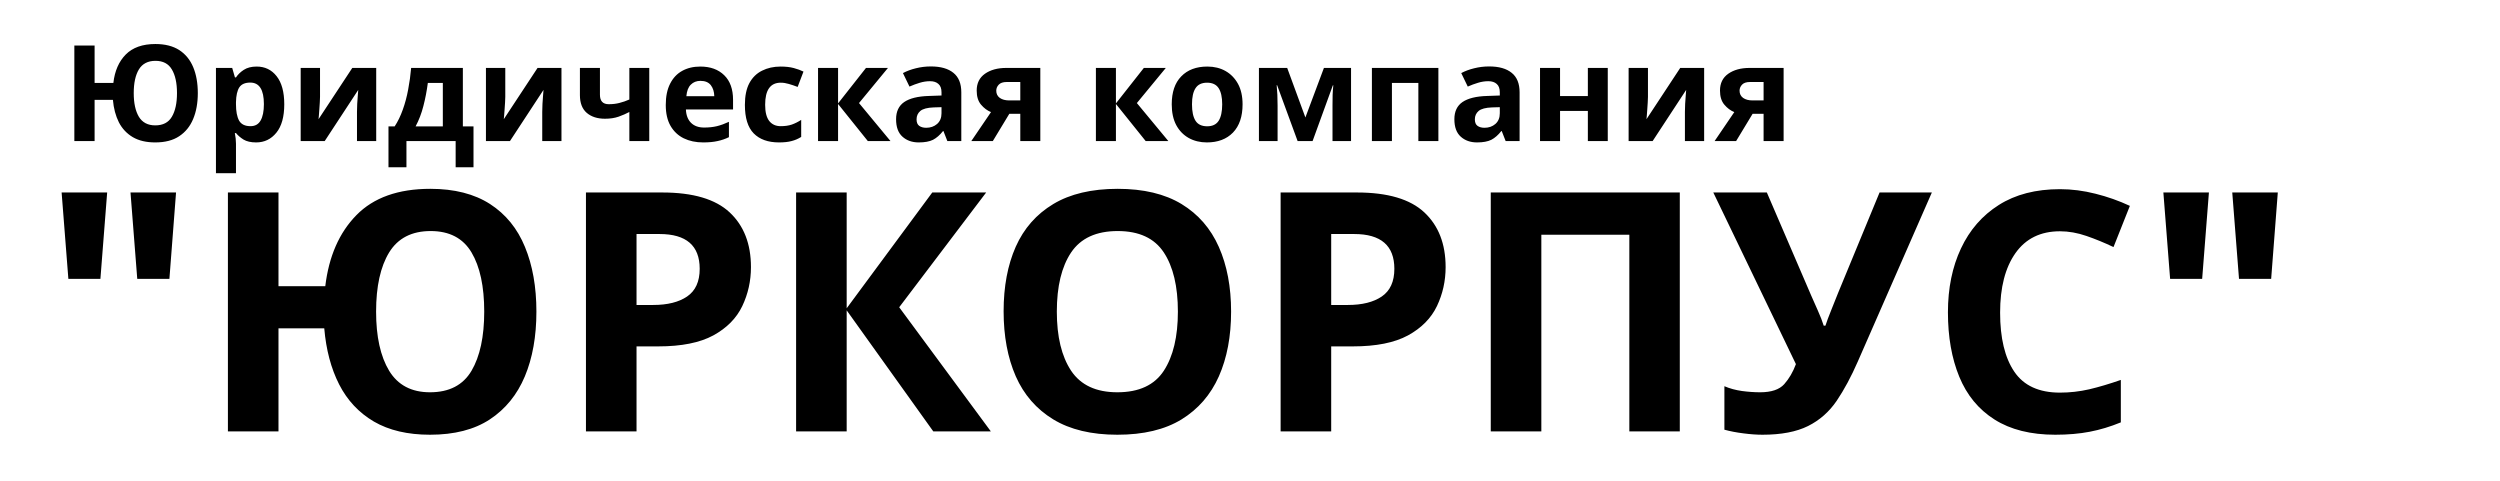
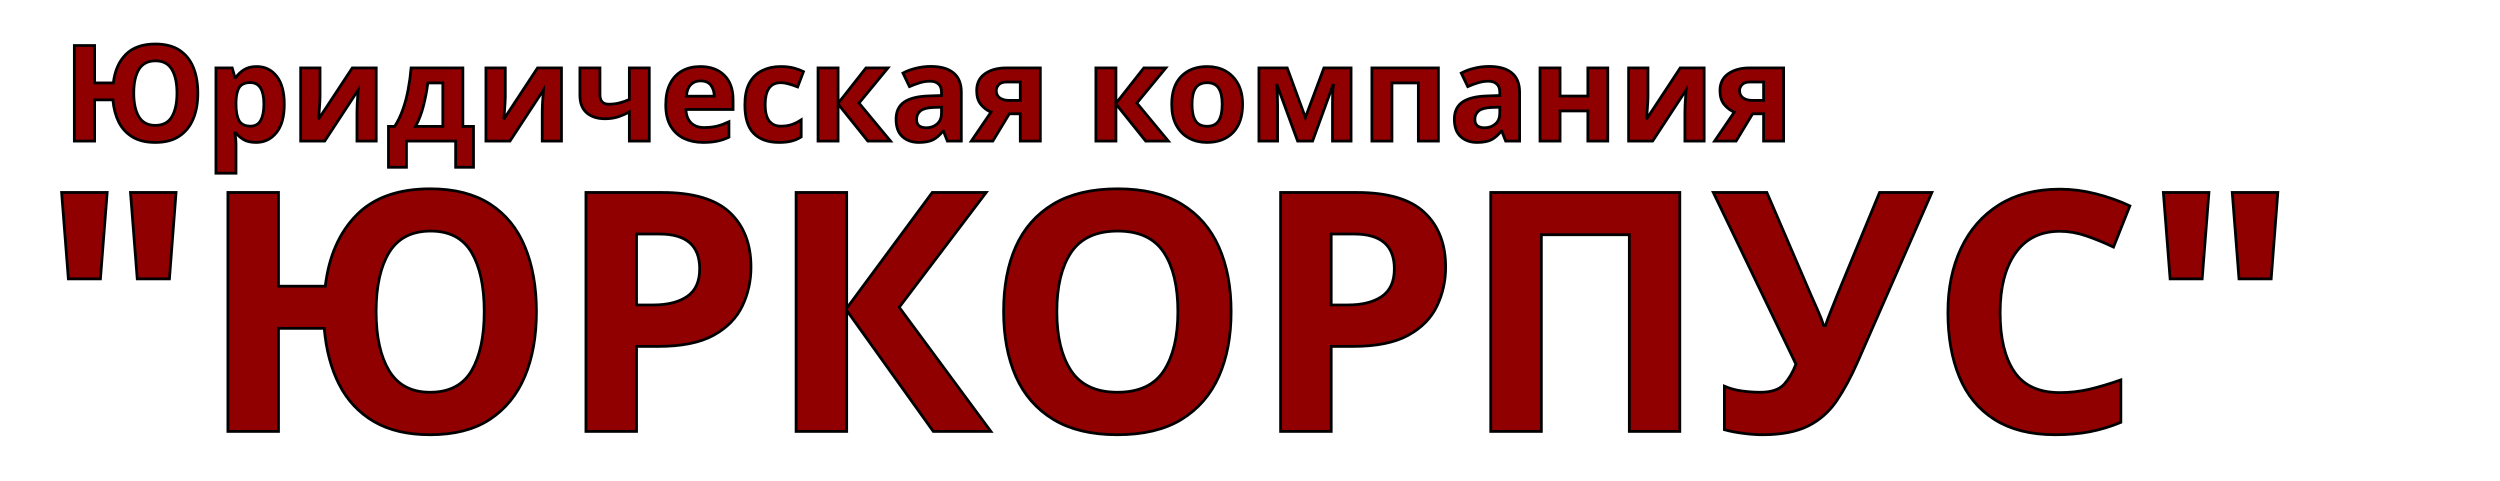
<svg xmlns="http://www.w3.org/2000/svg" xmlns:ns1="http://www.openswatchbook.org/uri/2009/osb" width="780" height="150" viewBox="0 0 210 297" version="1.1" id="svg8" style="enable-background:new">
  <defs id="defs2">
    <linearGradient id="linearGradient4800" ns1:paint="gradient">
      <stop style="stop-color:#900000;stop-opacity:1;" offset="0" id="stop4796" />
      <stop style="stop-color:#900000;stop-opacity:0;" offset="1" id="stop4798" />
    </linearGradient>
    <clipPath clipPathUnits="userSpaceOnUse" id="clipPath23">
      <rect id="rect25" width="15.728" height="29.874" x="23.676" y="87.777" style="stroke-width:0.265" />
    </clipPath>
    <filter style="color-interpolation-filters:sRGB" id="filter114">
      <feColorMatrix values="1 0 0 0 0 0 1 0 0 0 0 0 1 0 0 0 0 0 1 0" id="feColorMatrix112" />
    </filter>
    <filter style="color-interpolation-filters:sRGB" id="filter180">
      <feBlend mode="color" in2="BackgroundImage" id="feBlend182" />
    </filter>
    <filter style="color-interpolation-filters:sRGB" height="1" width="1" y="0" x="0" id="filter6600">
      <feColorMatrix values="0.299 0.587 0.114 0 0 0.299 0.587 0.114 0 0 0.299 0.587 0.114 0 0 0 0 0 1 0 " type="matrix" result="fbSourceGraphic" id="feColorMatrix6598" />
      <feColorMatrix result="fbSourceGraphicAlpha" in="fbSourceGraphic" values="0 0 0 -1 0 0 0 0 -1 0 0 0 0 -1 0 0 0 0 1 0" id="feColorMatrix6602" />
      <feColorMatrix id="feColorMatrix6604" values="0.299 0.587 0.114 0 0 0.299 0.587 0.114 0 0 0.299 0.587 0.114 0 0 0 0 0 1 0 " type="matrix" result="colormatrix1" in="fbSourceGraphic" />
    </filter>
    <font horiz-adv-x="1024" id="font1568" horiz-origin-x="0" horiz-origin-y="0" vert-origin-x="45" vert-origin-y="90" vert-adv-y="90">
      <font-face units-per-em="1024" id="font-face1570" font-family="SVGFont 1" />
      <missing-glyph d="M0,0h1000v1024h-1000z" id="missing-glyph1572" />
    </font>
  </defs>
  <g id="layer2" style="display:inline;opacity:0.2;filter:url(#filter180)" />
  <g id="layer1" style="display:inline">
    <g style="display:inline;enable-background:new" id="g39" transform="matrix(4.524095,0,0,4.524095,-267.0494,-170.6857)">
-       <text id="text29" y="56.988" x="-79.936" style="font-style:normal;font-variant:normal;font-weight:bold;font-stretch:normal;font-size:18.277px;line-height:1.25;font-family:Ubuntu;-inkscape-font-specification:'Ubuntu, Bold';font-variant-ligatures:normal;font-variant-caps:normal;font-variant-numeric:normal;font-feature-settings:normal;text-align:start;letter-spacing:0px;word-spacing:0px;writing-mode:lr-tb;text-anchor:start;fill:#000000;fill-opacity:1;stroke:none;stroke-width:0.381" xml:space="preserve">
+       <text id="text29" y="56.988" x="-79.936" style="font-style:normal;font-variant:normal;font-weight:bold;font-stretch:normal;font-size:18.277px;line-height:1.25;font-family:Ubuntu;-inkscape-font-specification:'Ubuntu, Bold';font-variant-ligatures:normal;font-variant-caps:normal;font-variant-numeric:normal;font-feature-settings:normal;text-align:start;letter-spacing:0px;word-spacing:0px;writing-mode:lr-tb;text-anchor:start;fill:#900000;fill-opacity:1;stroke:black;stroke-linecap:round;stroke-width:0.381" xml:space="preserve">
        <tspan style="font-style:normal;font-variant:normal;font-weight:bold;font-stretch:normal;font-size:18.277px;font-family:Ubuntu;-inkscape-font-specification:'Ubuntu, Bold';font-variant-ligatures:normal;font-variant-caps:normal;font-variant-numeric:normal;font-feature-settings:normal;text-align:start;writing-mode:lr-tb;text-anchor:start;stroke-width:0.381" y="56.988" x="-79.936" id="tspan27">Юридическая компания </tspan>
      </text>
-       <text id="text33" y="96.636" x="-83.005" style="font-style:normal;font-variant:normal;font-weight:bold;font-stretch:normal;font-size:45.692px;line-height:1.25;font-family:Ubuntu;-inkscape-font-specification:'Ubuntu, Bold';font-variant-ligatures:normal;font-variant-caps:normal;font-variant-numeric:normal;font-feature-settings:normal;text-align:start;letter-spacing:0px;word-spacing:0px;writing-mode:lr-tb;text-anchor:start;fill:#000000;fill-opacity:1;stroke:none;stroke-width:0.381" xml:space="preserve">
+       <text id="text33" y="96.636" x="-83.005" style="font-style:normal;font-variant:normal;font-weight:bold;font-stretch:normal;font-size:45.692px;line-height:1.25;font-family:Ubuntu;-inkscape-font-specification:'Ubuntu, Bold';font-variant-ligatures:normal;font-variant-caps:normal;font-variant-numeric:normal;font-feature-settings:normal;text-align:start;letter-spacing:0px;word-spacing:0px;writing-mode:lr-tb;text-anchor:start;fill:#900000;fill-opacity:1;stroke:black;stroke-width:0.381" xml:space="preserve">
        <tspan style="font-style:normal;font-variant:normal;font-weight:bold;font-stretch:normal;font-size:45.692px;font-family:Ubuntu;-inkscape-font-specification:'Ubuntu, Bold';font-variant-ligatures:normal;font-variant-caps:normal;font-variant-numeric:normal;font-feature-settings:normal;text-align:start;writing-mode:lr-tb;text-anchor:start;stroke-width:0.381" y="96.636" x="-83.005" id="tspan31">"ЮРКОРПУС"</tspan>
      </text>
    </g>
  </g>
</svg>
